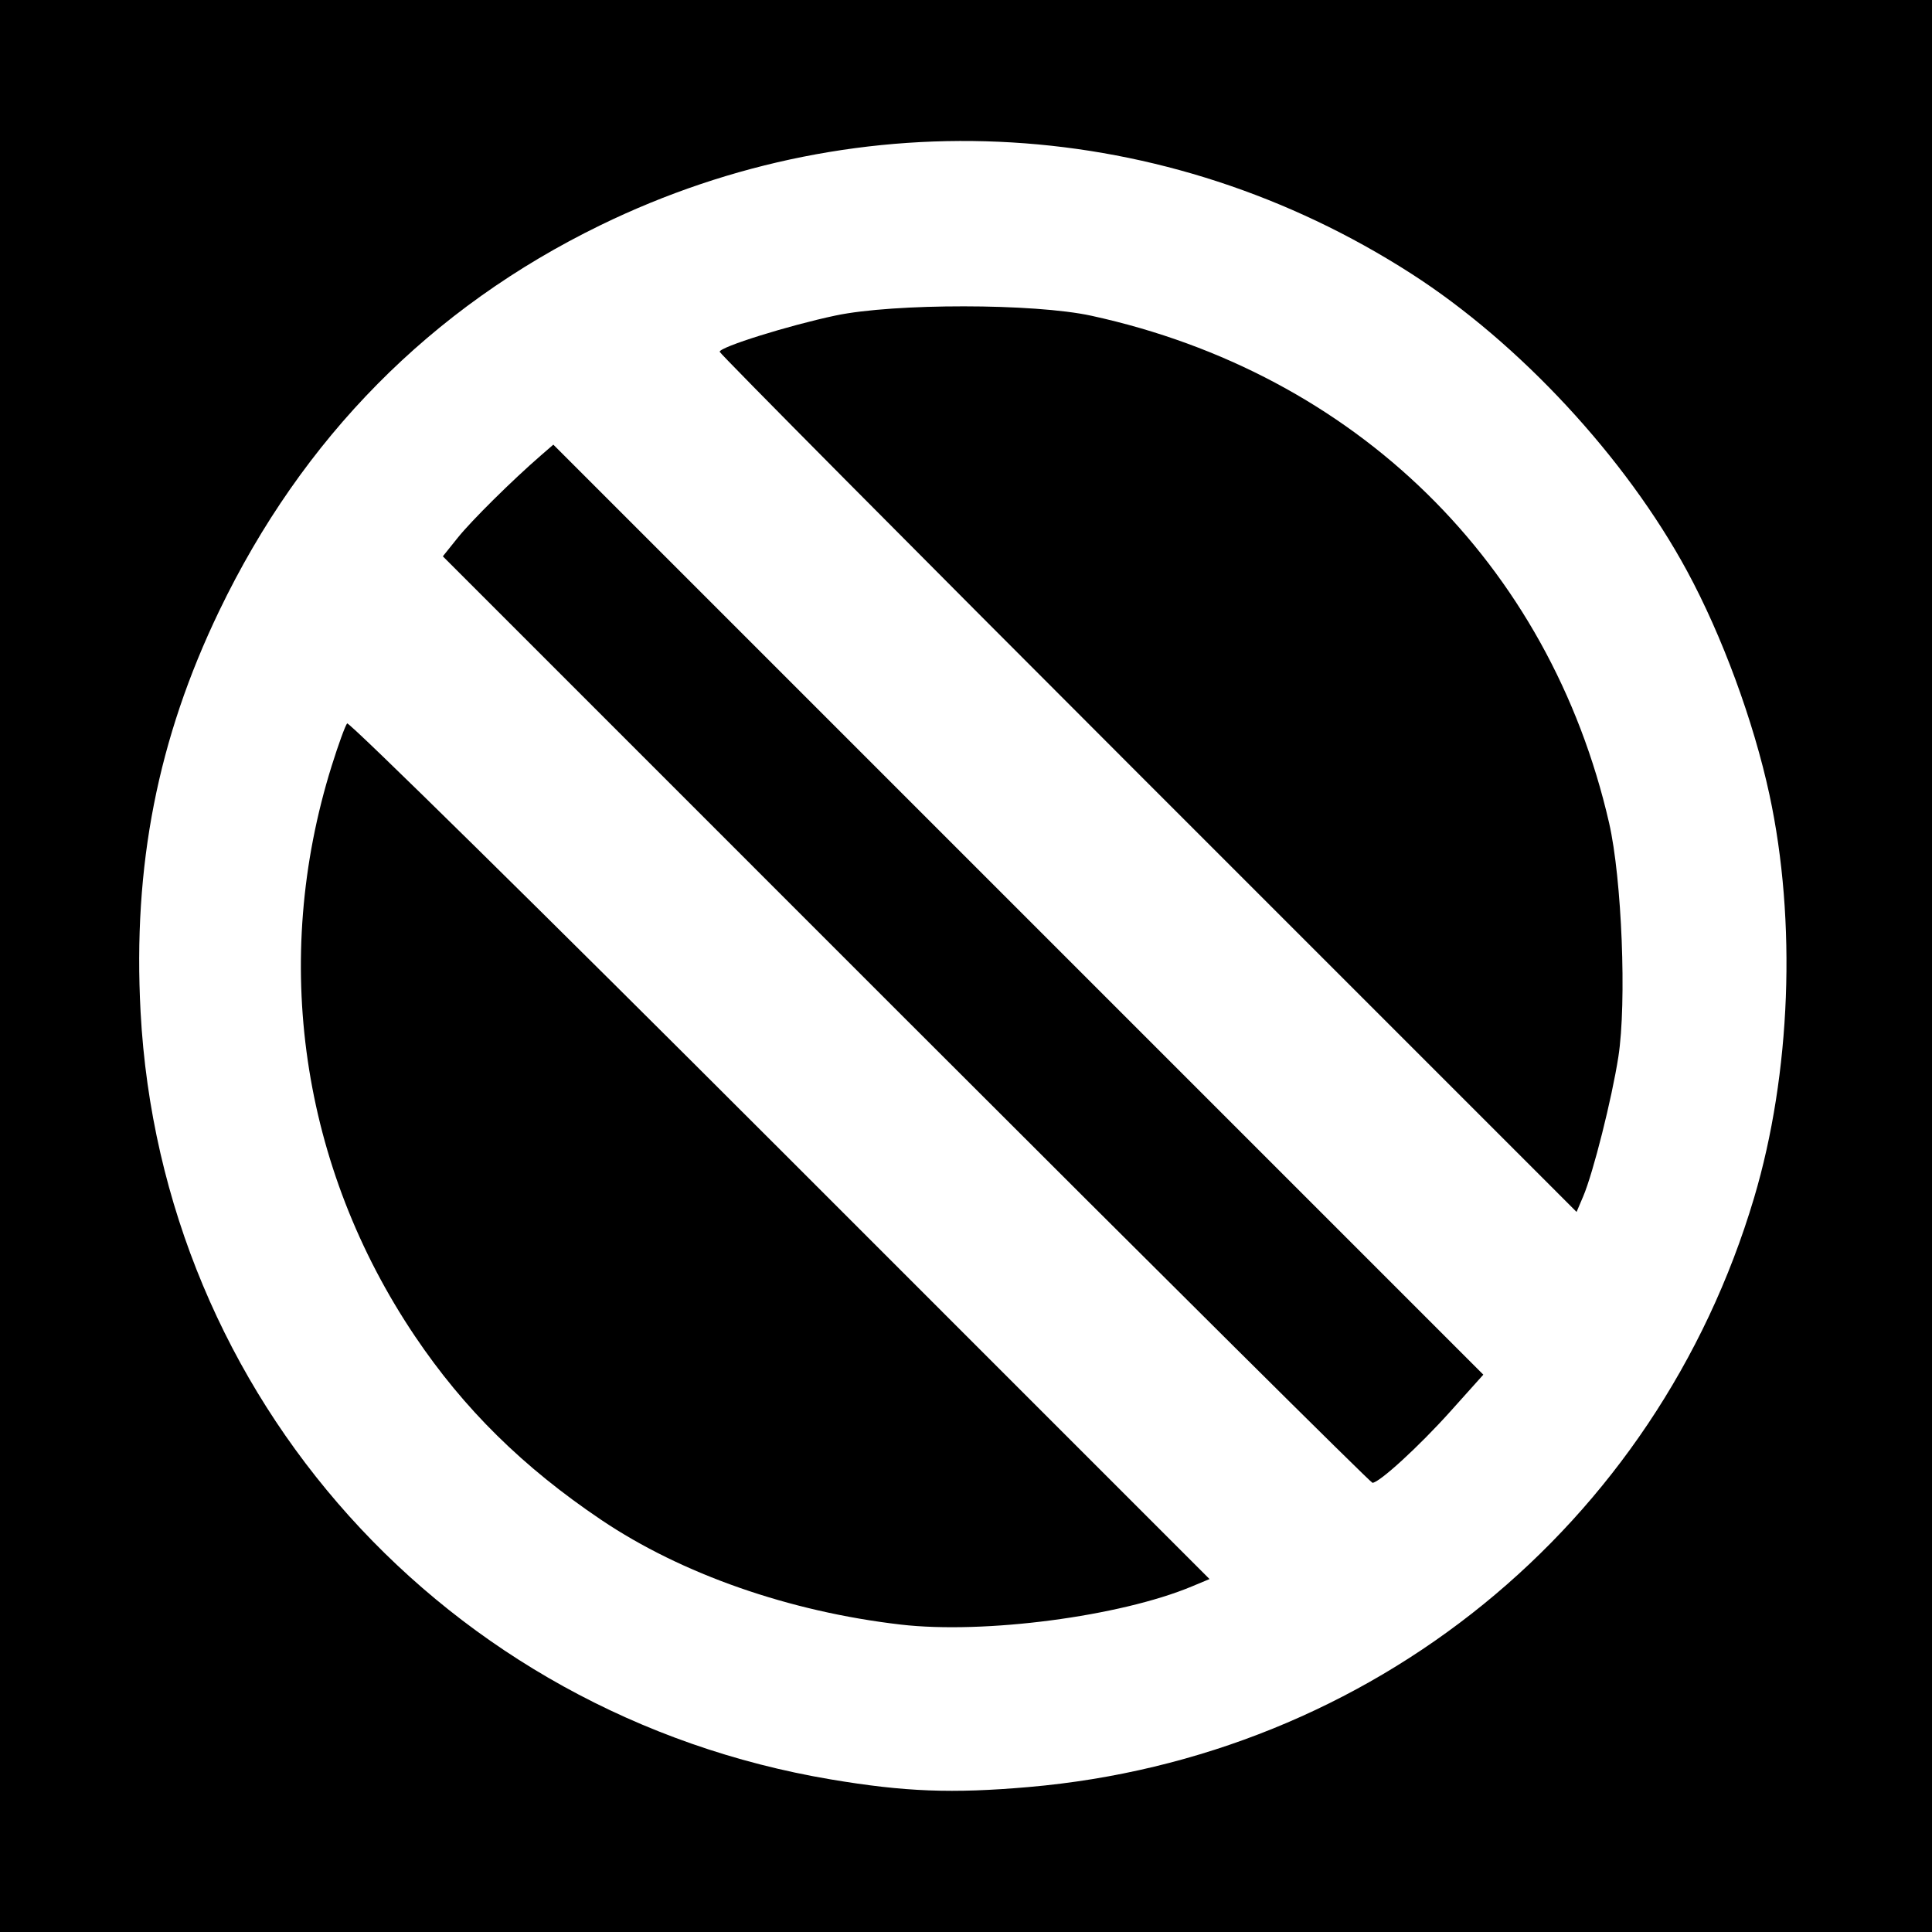
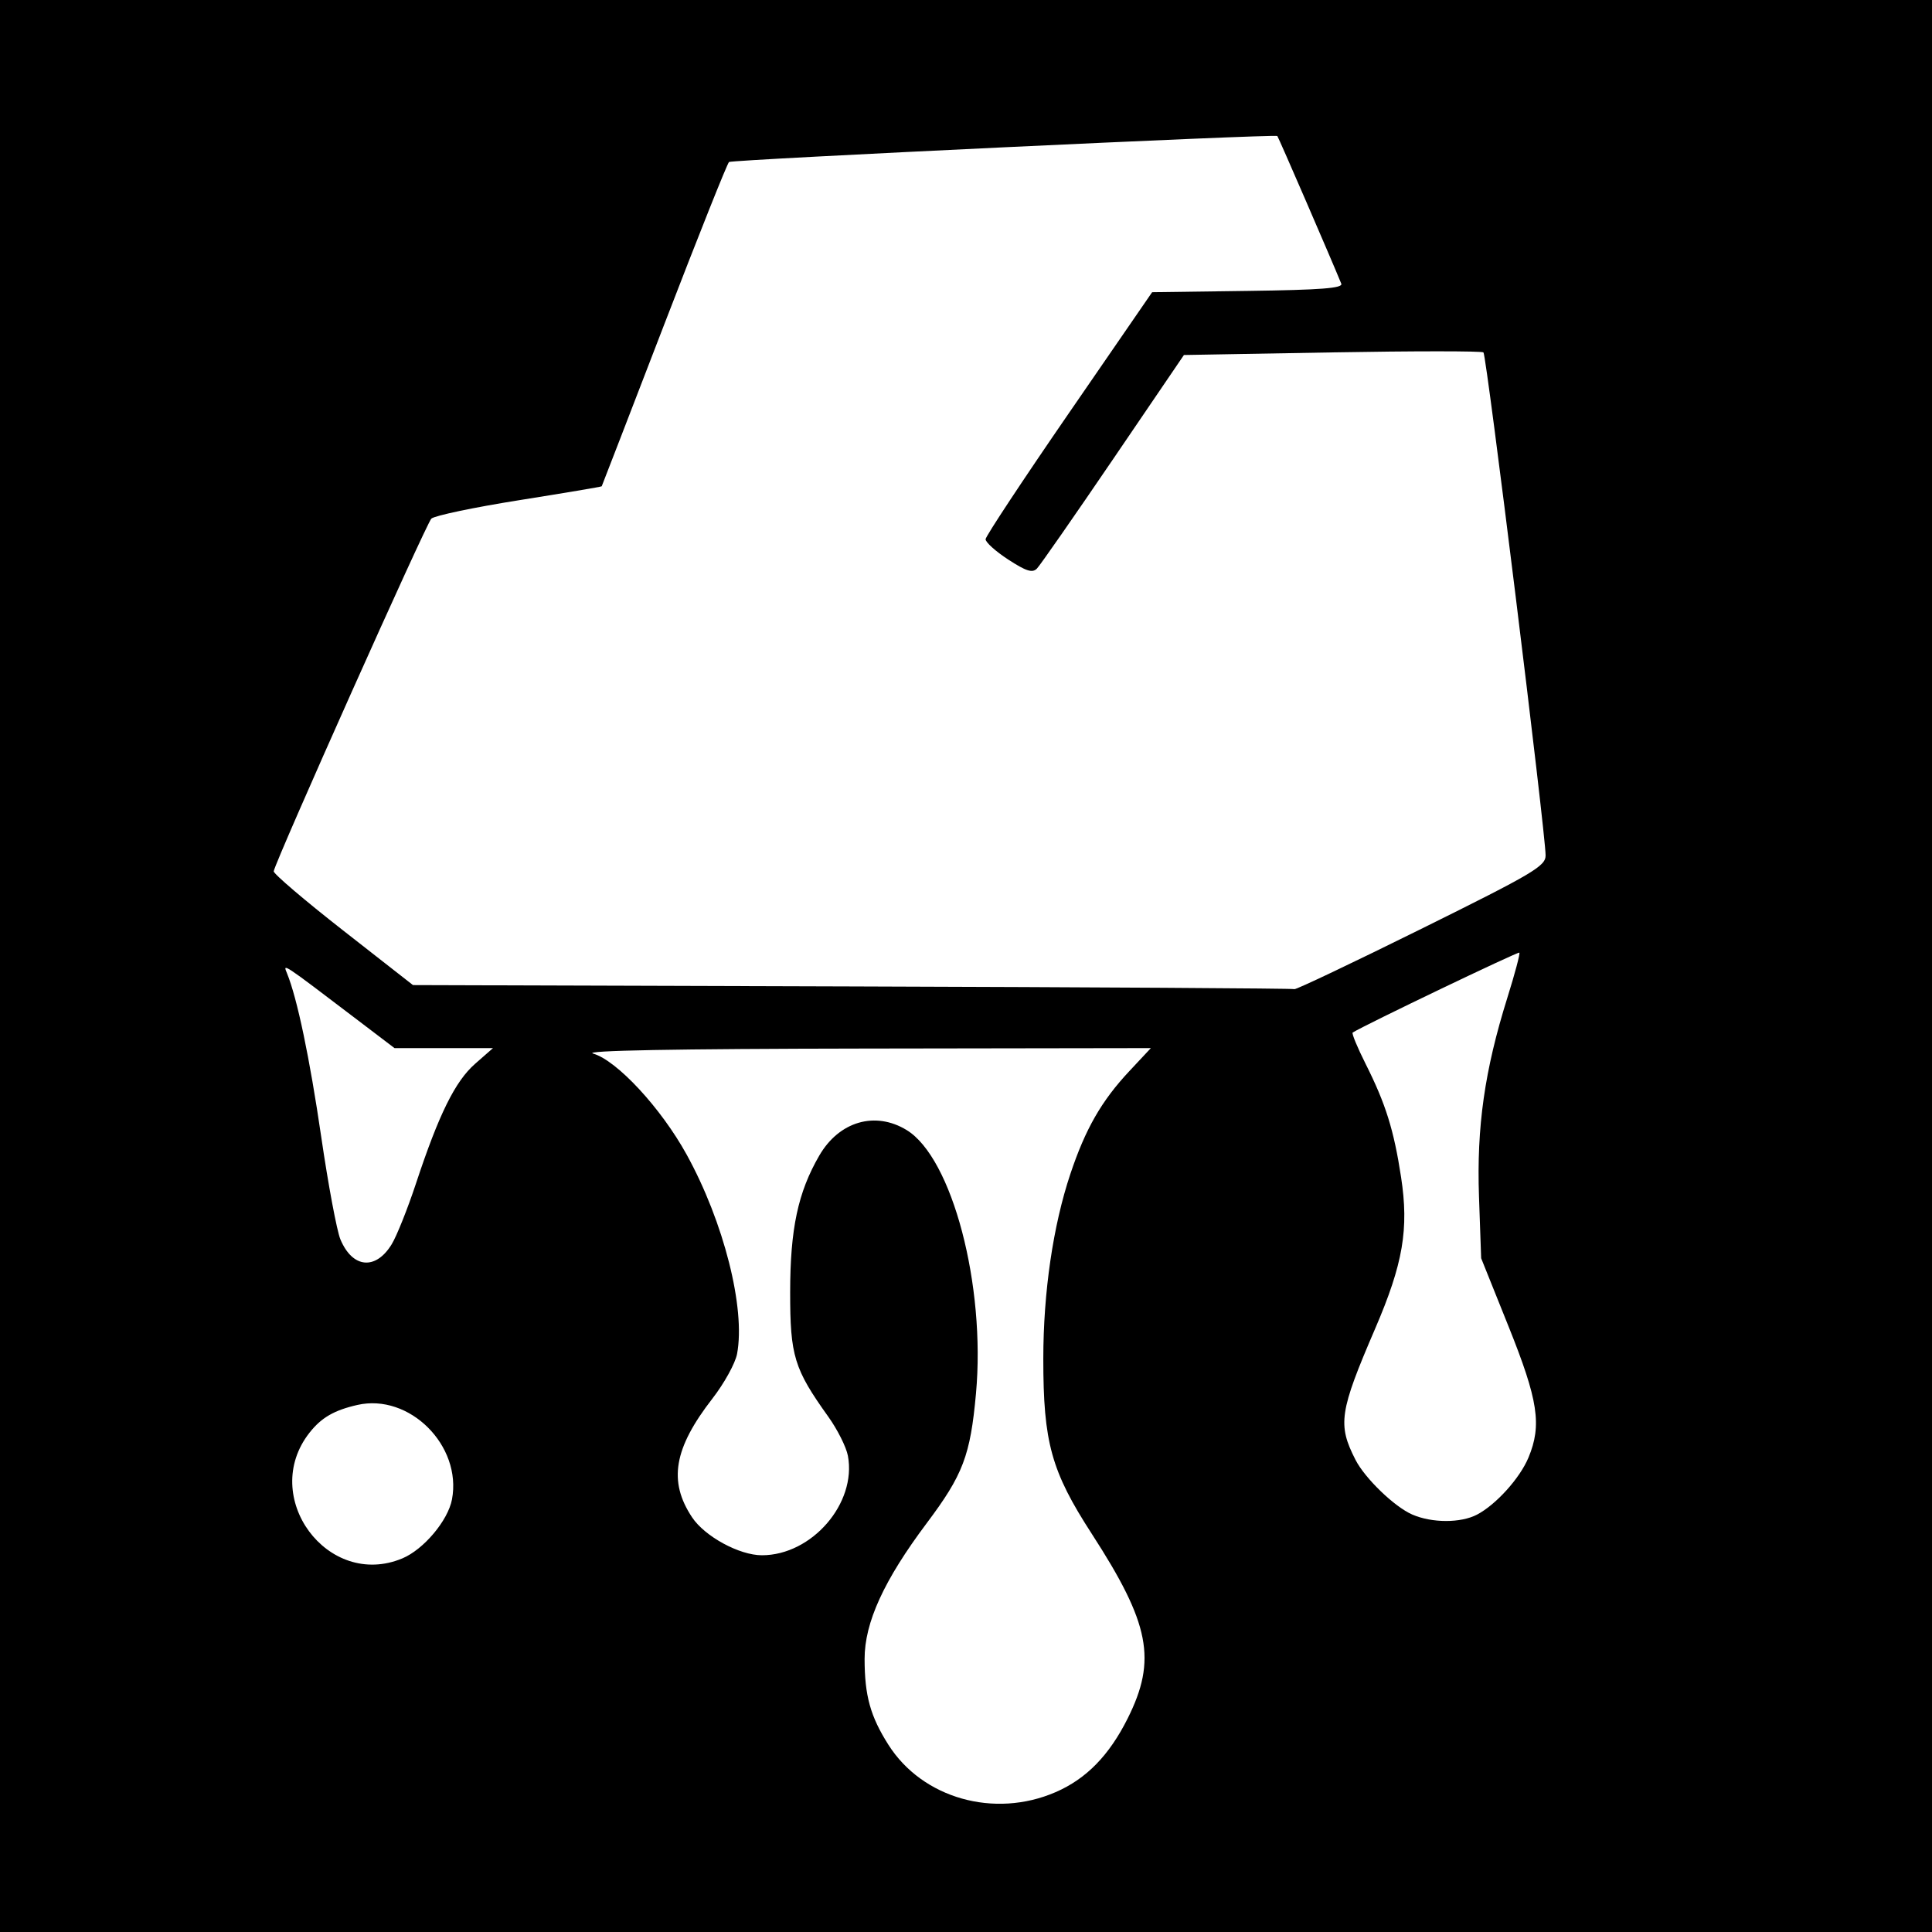
- <svg xmlns="http://www.w3.org/2000/svg" id="svg2" version="1.1" width="400" height="400">
+ <svg xmlns="http://www.w3.org/2000/svg" version="1.1" width="512" height="512" id="svg2">
  <defs id="defs6" />
-   <path style="fill:#000000;fill-opacity:1;stroke:none" d="m 0,0 400,0 0,400 -400,0 z" id="rect3024" />
-   <path id="path2989" style="fill:#ffffff" d="M 237.707,162.207 C 188.918,113.416 149,73.196 149,72.83 c 0,-0.987 14.263,-5.447 24,-7.505 12.086,-2.555 41.138,-2.53 52.947,0.045 54.685,11.924 94.871,51.292 107.201,105.018 2.644,11.521 3.661,37.16 1.92,48.389 -1.35,8.705 -5.225,24.091 -7.286,28.931 l -1.367,3.209 -88.707,-88.712 z m -50.116,48.884 -95.905,-95.908 3.079,-3.842 c 2.853,-3.56 11.306,-11.925 17.266,-17.088 l 2.532,-2.193 96.272,96.275 96.272,96.275 -6.804,7.588 C 293.819,299.432 285.56,307 284.153,307 c -0.362,0 -43.814,-43.159 -96.562,-95.908 z M 186.5,336.353 C 163.433,333.685 141.147,325.898 124.5,314.689 108.291,303.775 96.065,291.723 85.923,276.664 62.314,241.608 56.069,198.865 68.669,158.574 c 1.389,-4.441 2.831,-8.401 3.204,-8.8 0.374,-0.399 40.7,39.296 89.614,88.213 l 88.935,88.939 -3.639,1.52 C 231.884,334.671 203.803,338.355 186.5,336.353 z M 213,369.985 C 283.988,363.828 342.947,315.932 363.163,248 c 7.636,-25.659 8.838,-57.274 3.175,-83.5 -3.284,-15.209 -9.803,-32.903 -17.053,-46.285 C 336.582,94.767 314.573,71.04 292.18,56.653 241.343,23.99 178.516,20.23 124.348,46.608 89.232,63.708 62.632,90.618 45.375,126.5 32.639,152.982 27.492,179.235 29.105,209.5 33.36,289.384 92.357,354.991 172,368.406 c 15.305,2.578 25.128,2.956 41,1.58 z" />
+   <path d="m 0,0 512,0 0,512 -512,0 z" id="rect3026" style="fill:#000000;fill-opacity:1;stroke:none" />
+   <path d="m 376.64,246.164 c 29.765,-14.738 32.96,-16.626 32.96,-19.475 0,-5.899 -15.655,-132.605 -16.47,-133.3 -0.446,-0.38 -18.488,-0.38 -40.094,0 L 313.753,94.08 295.034,121.6 c -10.295,15.136 -19.404,28.222 -20.242,29.08 -1.193,1.222 -2.84,0.703 -7.598,-2.391 -3.341,-2.173 -6.041,-4.603 -6.001,-5.4 0.041,-0.797 9.987,-15.849 22.103,-33.449 l 22.029,-32 25.384,-0.347 c 19.457,-0.266 25.234,-0.715 24.742,-1.92 -2.675,-6.555 -16.631,-38.783 -16.944,-39.13 -0.51,-0.564 -144.275,6.25 -145.306,6.887 -0.428,0.264 -8.163,19.657 -17.19,43.096 -9.027,23.438 -16.474,42.719 -16.55,42.847 -0.075,0.128 -9.921,1.785 -21.879,3.684 -11.958,1.899 -22.43,4.098 -23.271,4.888 -1.33,1.248 -41.203,90.441 -41.775,93.446 -0.118,0.622 8.137,7.663 18.345,15.648 l 18.56,14.518 116.48,0.359 c 64.064,0.198 116.768,0.519 117.12,0.714 0.352,0.195 15.472,-6.989 33.6,-15.965 z m -272.834,83.573 c 1.334,-2.187 4.233,-9.449 6.444,-16.137 6.043,-18.288 10.374,-27.052 15.654,-31.68 l 4.746,-4.16 -13.051,0 -13.051,0 -9.679,-7.36 C 74.514,254.923 74.934,255.201 76.06,257.945 c 2.694,6.566 6.018,22.457 9.084,43.434 1.847,12.639 4.128,24.82 5.067,27.069 3.201,7.66 9.353,8.243 13.595,1.288 z m 287.618,71.653 c 5.033,-2.637 11.35,-9.638 13.632,-15.108 3.591,-8.609 2.596,-15.16 -5.275,-34.762 l -7.26,-18.079 -0.572,-16.319 c -0.648,-18.502 1.489,-33.486 7.519,-52.719 1.985,-6.331 3.414,-11.706 3.176,-11.945 -0.323,-0.323 -40.841,19.102 -44.17,21.175 -0.311,0.194 1.235,3.938 3.436,8.32 5.313,10.579 7.472,17.476 9.388,29.994 2.107,13.761 0.532,22.968 -6.867,40.154 -9.487,22.037 -9.993,25.407 -5.214,34.759 2.514,4.921 10.326,12.454 15.044,14.508 5.222,2.273 12.848,2.283 17.163,0.022 z m -284.802,11.601 c 5.651,-2.361 12.109,-10.039 13.161,-15.647 2.674,-14.252 -11.286,-28.167 -25.093,-25.014 -6.159,1.407 -9.53,3.363 -12.666,7.349 -13.353,16.976 4.813,41.578 24.598,33.312 z m 173.124,61.948 c 8.129,-3.526 14.192,-9.726 19.095,-19.528 7.773,-15.537 5.912,-25.112 -9.513,-48.937 -10.743,-16.594 -12.85,-24.206 -12.842,-46.406 0.006,-17.609 2.585,-35.235 7.158,-48.92 4.005,-11.984 8.243,-19.378 15.642,-27.288 l 5.705,-6.099 -76.015,0.115 c -50.214,0.076 -74.586,0.527 -71.806,1.329 6.323,1.824 17.997,14.424 24.797,26.766 9.853,17.883 15.634,40.724 13.366,52.812 -0.467,2.49 -3.406,7.82 -6.531,11.844 -10.239,13.186 -11.739,21.929 -5.4,31.47 3.381,5.088 12.532,10.063 18.511,10.063 13.248,0 25.151,-13.77 22.789,-26.363 -0.433,-2.308 -2.771,-6.968 -5.195,-10.356 -9.07,-12.675 -10.119,-16.106 -10.107,-33.04 0.013,-16.76 2.074,-26.428 7.711,-36.153 5.256,-9.068 14.809,-11.863 23.153,-6.775 12.076,7.363 20.984,41.191 18.383,69.808 -1.496,16.455 -3.422,21.535 -13.012,34.317 -11.386,15.176 -16.516,26.379 -16.507,36.046 0.009,9.728 1.526,15.196 6.308,22.737 9.005,14.2 28.068,19.603 44.309,12.558 z" id="path2989" style="fill:#ffffff" />
</svg>
